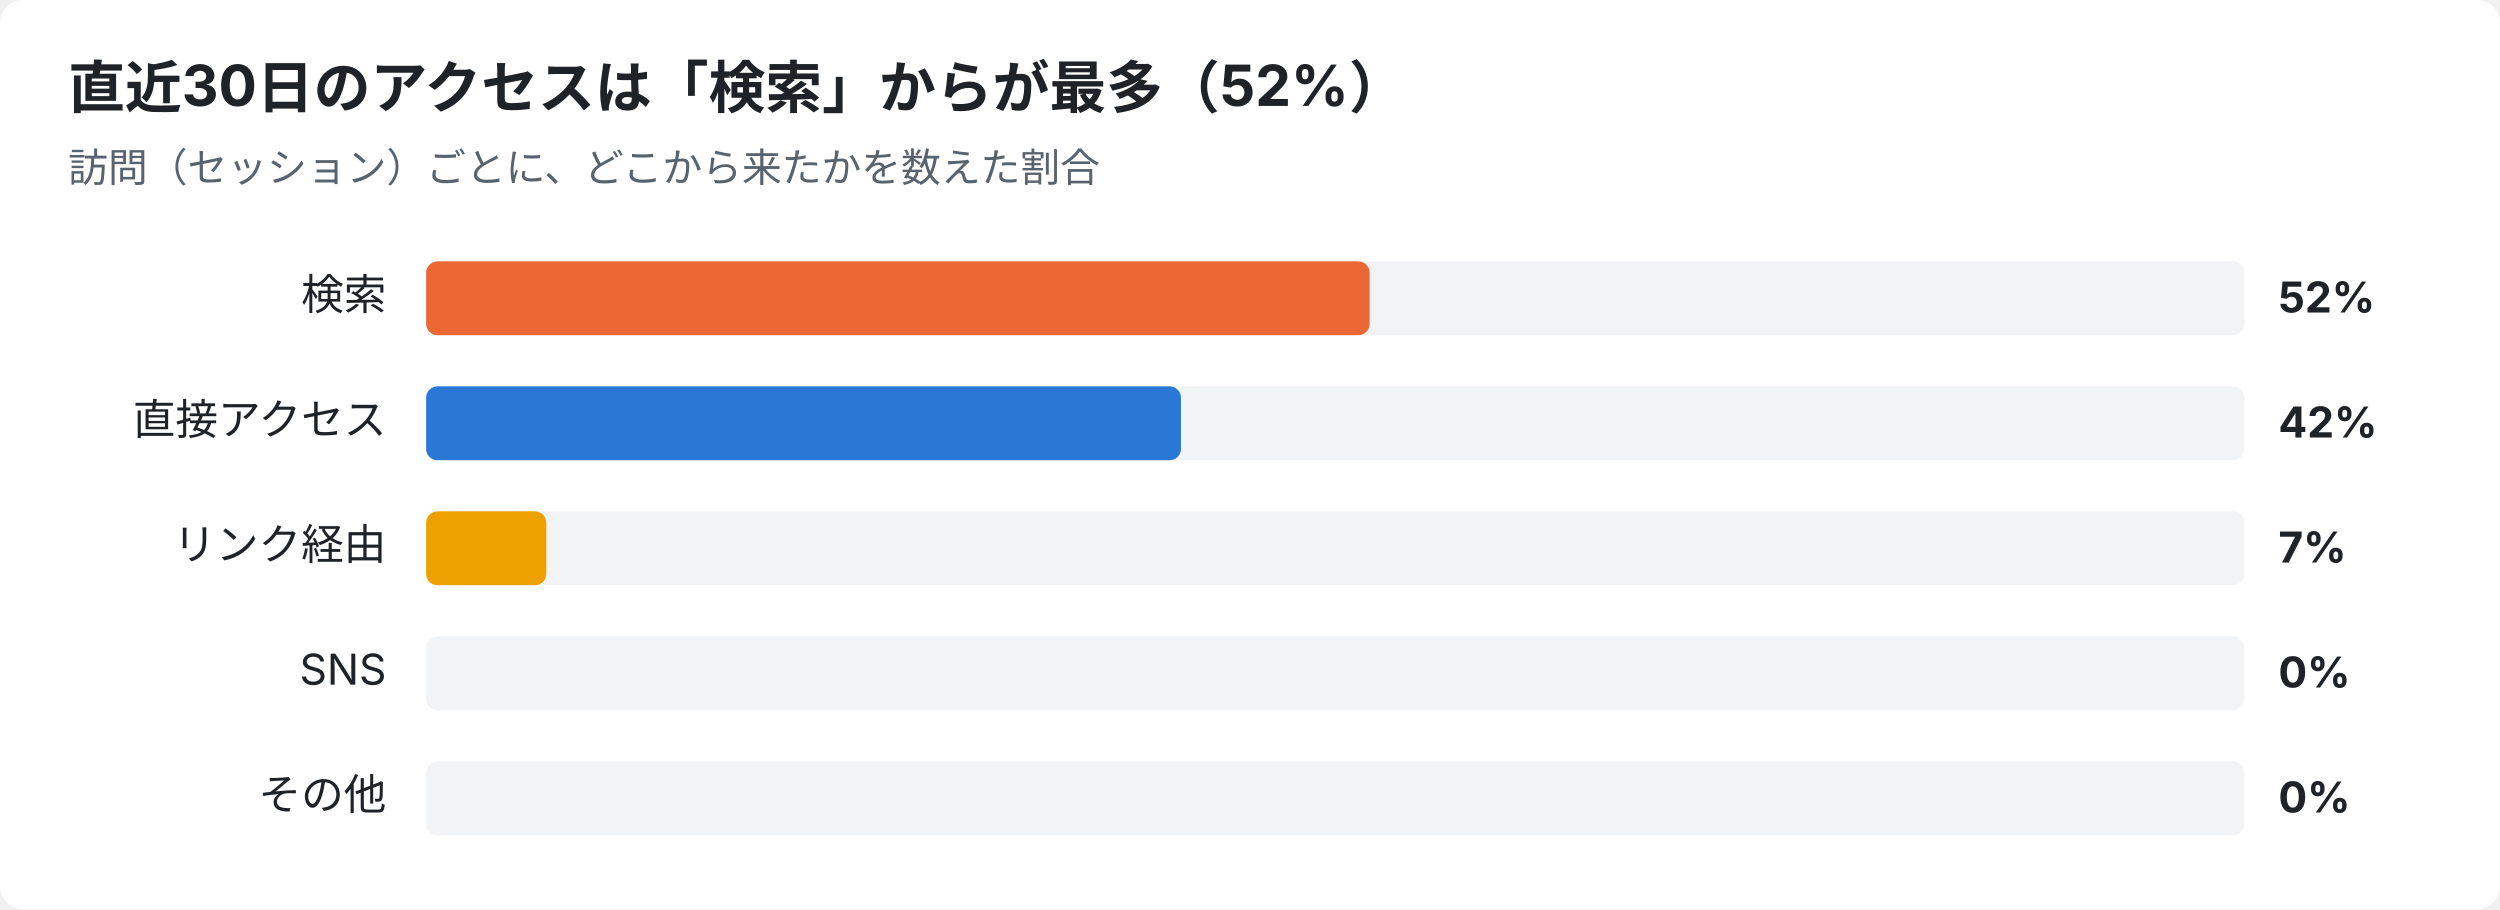
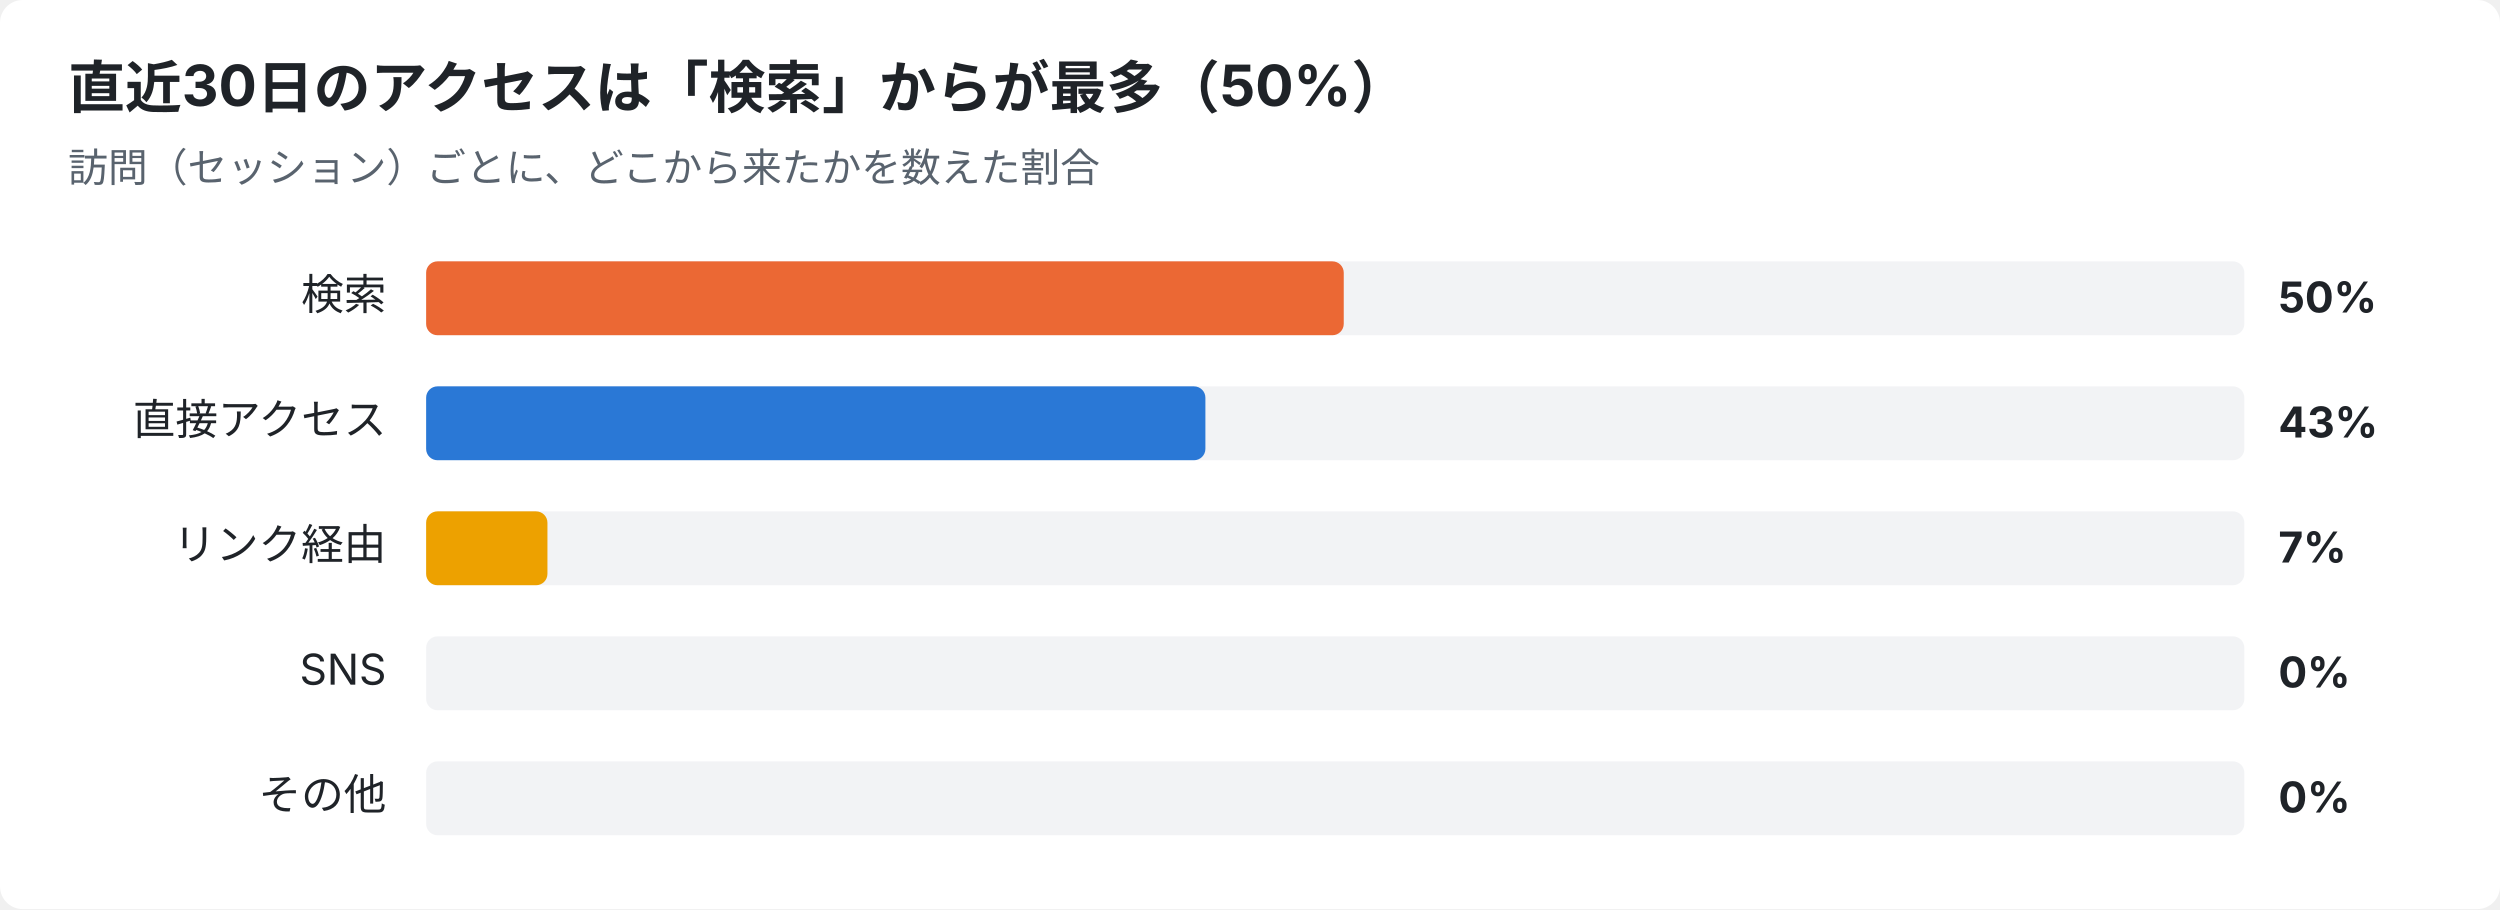
<svg xmlns="http://www.w3.org/2000/svg" width="880" height="320" viewBox="0 0 880 320" font-family="-apple-system,Segoe UI,Hiragino Sans,Noto Sans JP,Yu Gothic,sans-serif">
  <rect width="880" height="320" rx="8" fill="#ffffff" />
-   <text x="24" y="38" font-size="20" font-weight="700" fill="#1f2328">直近30日のアクセスは「検索」からが最多（52%）</text>
+   <text x="24" y="38" font-size="20" font-weight="700" fill="#1f2328">直近30日のアクセスは「検索」からが最多（50%）</text>
  <text x="24" y="64" font-size="14" fill="#59636e">訪問（セッション）ごとに、どこから来たかを数えた割合</text>
  <text x="136" y="109" font-size="15" text-anchor="end" fill="#1f2328">検索</text>
  <rect x="150" y="92" width="640" height="26" rx="4" fill="#e5e7eb" opacity="0.5" />
-   <rect x="150" y="92" width="332.1" height="26" rx="4" fill="#eb6834" />
-   <text x="802" y="110" font-size="15" font-weight="700" fill="#1f2328">52%</text>
+   <rect x="150" y="92" width="323.0" height="26" rx="4" fill="#eb6834" />
+   <text x="802" y="110" font-size="15" font-weight="700" fill="#1f2328">50%</text>
  <text x="136" y="153" font-size="15" text-anchor="end" fill="#1f2328">直接アクセス</text>
  <rect x="150" y="136" width="640" height="26" rx="4" fill="#e5e7eb" opacity="0.5" />
-   <rect x="150" y="136" width="265.7" height="26" rx="4" fill="#2a78d6" />
-   <text x="802" y="154" font-size="15" font-weight="700" fill="#1f2328">42%</text>
+   <rect x="150" y="136" width="274.3" height="26" rx="4" fill="#2a78d6" />
+   <text x="802" y="154" font-size="15" font-weight="700" fill="#1f2328">43%</text>
  <text x="136" y="197" font-size="15" text-anchor="end" fill="#1f2328">リンク経由</text>
  <rect x="150" y="180" width="640" height="26" rx="4" fill="#e5e7eb" opacity="0.5" />
-   <rect x="150" y="180" width="42.3" height="26" rx="4" fill="#eda100" />
+   <rect x="150" y="180" width="42.7" height="26" rx="4" fill="#eda100" />
  <text x="802" y="198" font-size="15" font-weight="700" fill="#1f2328">7%</text>
  <text x="136" y="241" font-size="15" text-anchor="end" fill="#1f2328">SNS</text>
  <rect x="150" y="224" width="640" height="26" rx="4" fill="#e5e7eb" opacity="0.5" />
  <text x="802" y="242" font-size="15" font-weight="700" fill="#1f2328">0%</text>
  <text x="136" y="285" font-size="15" text-anchor="end" fill="#1f2328">その他</text>
  <rect x="150" y="268" width="640" height="26" rx="4" fill="#e5e7eb" opacity="0.5" />
  <text x="802" y="286" font-size="15" font-weight="700" fill="#1f2328">0%</text>
</svg>
